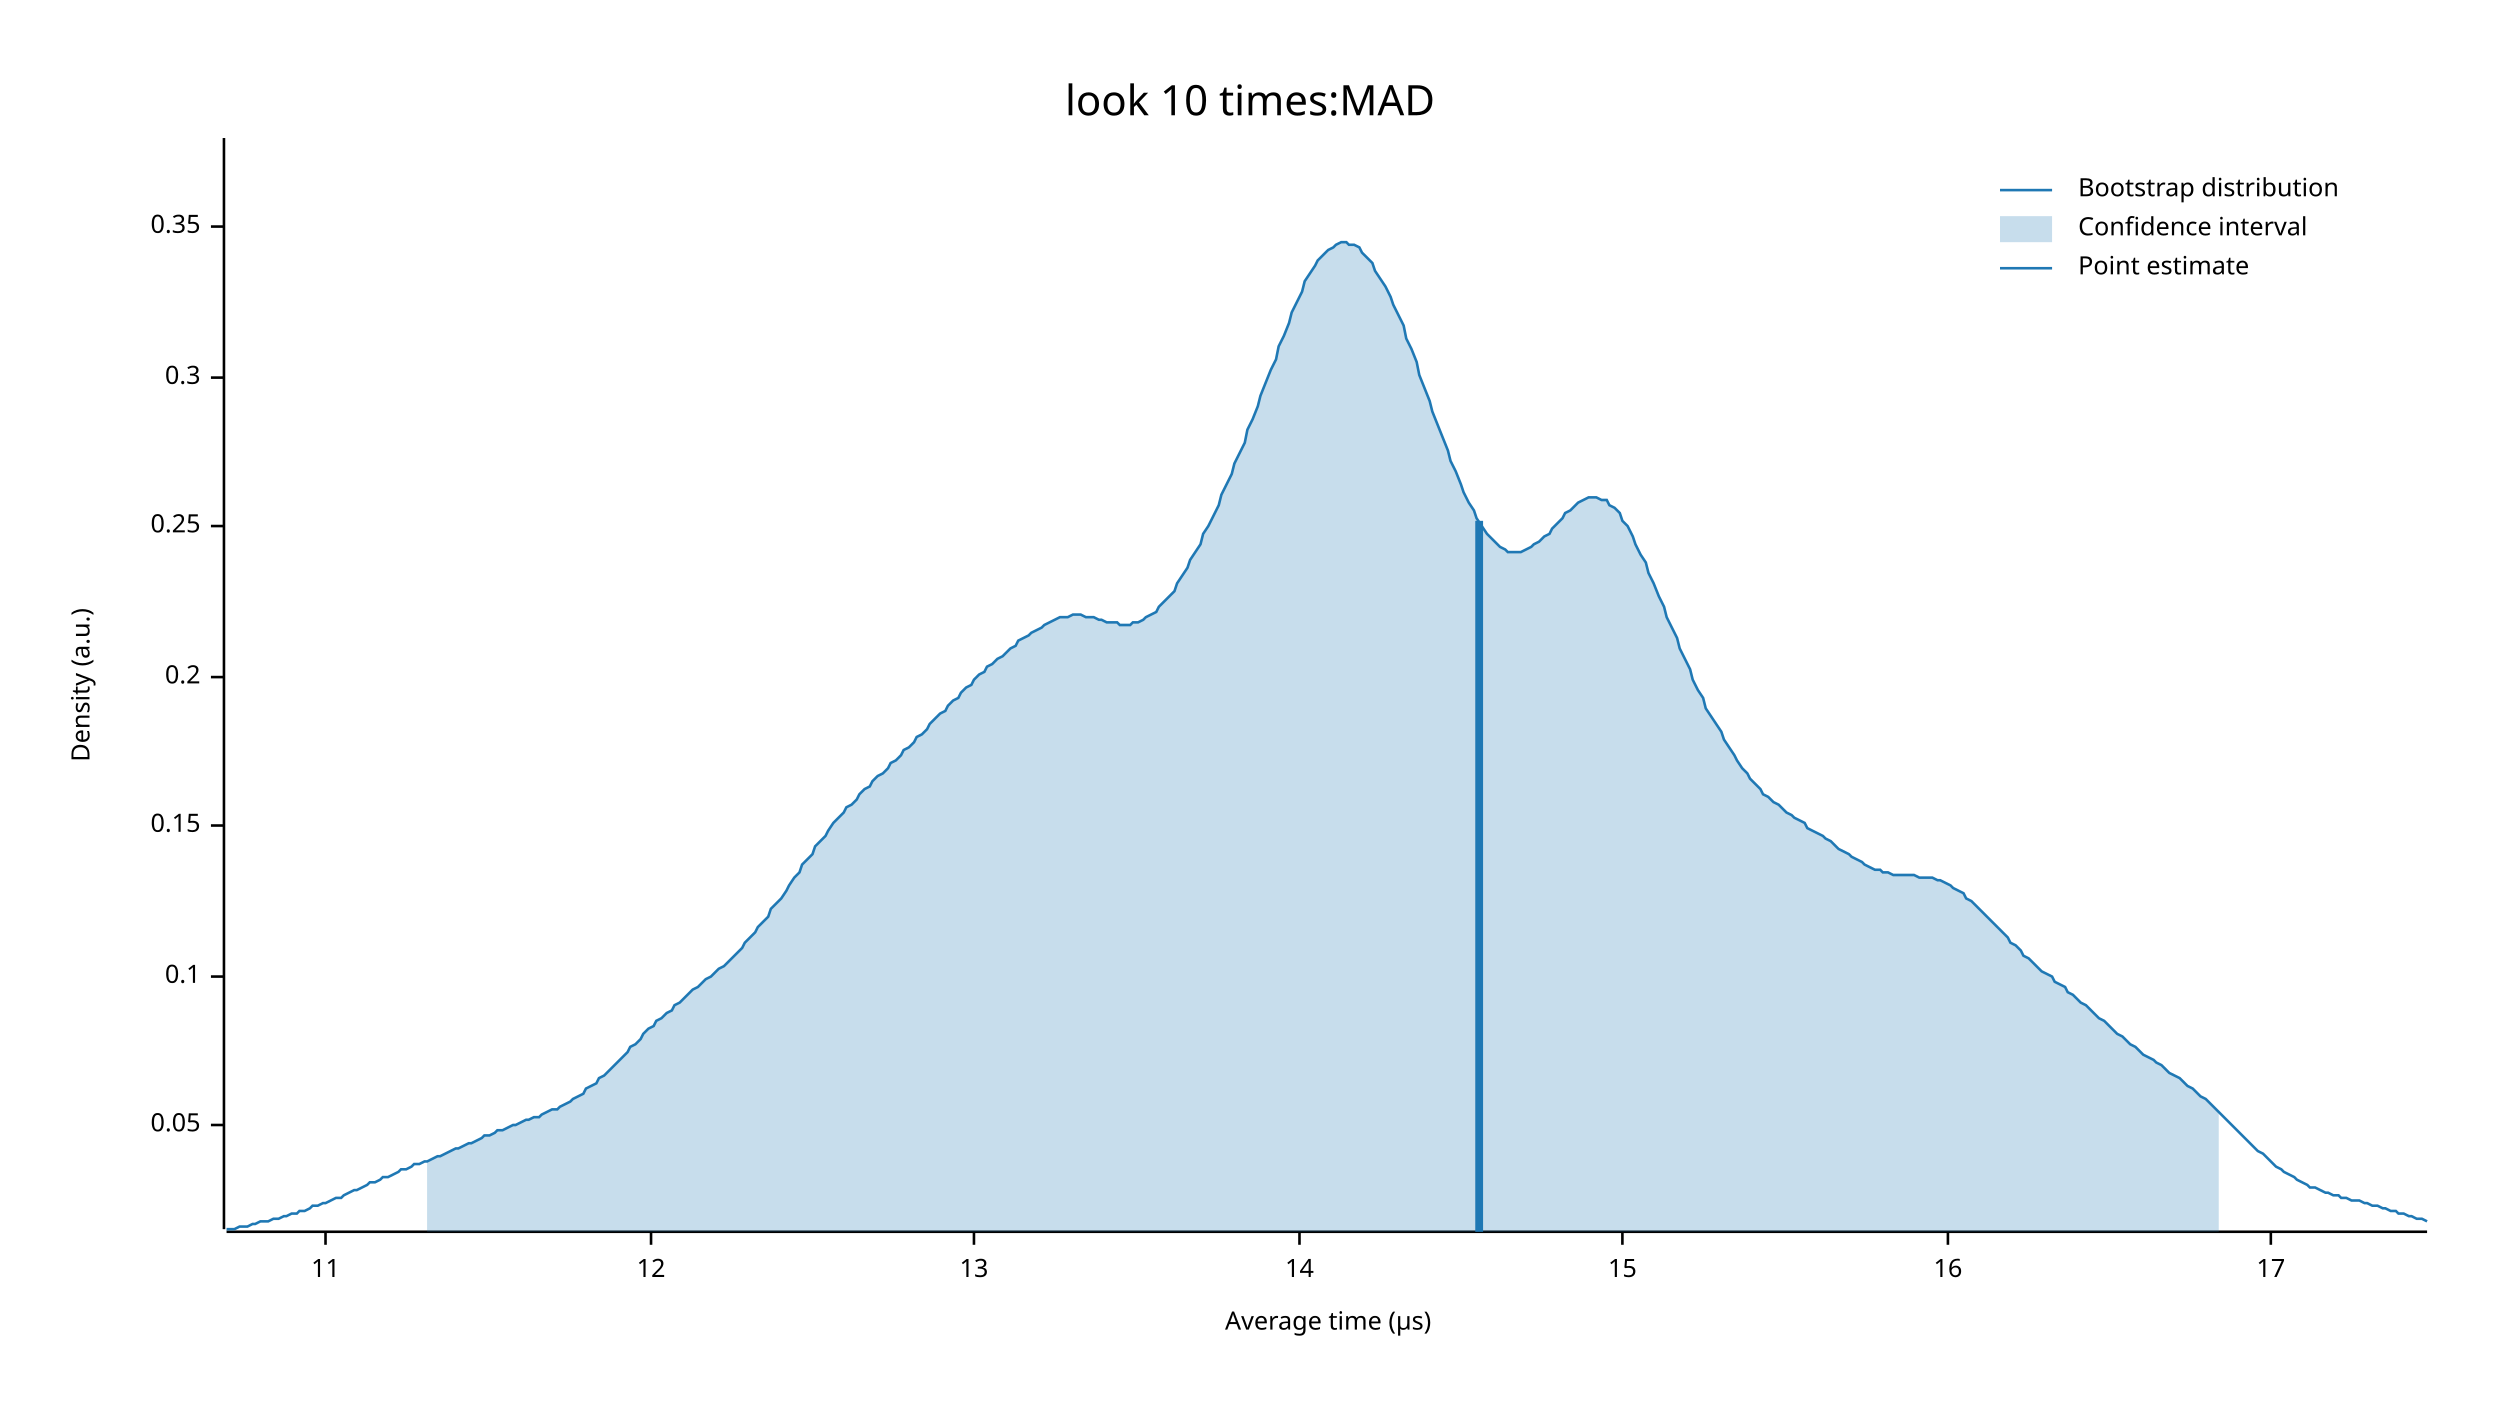
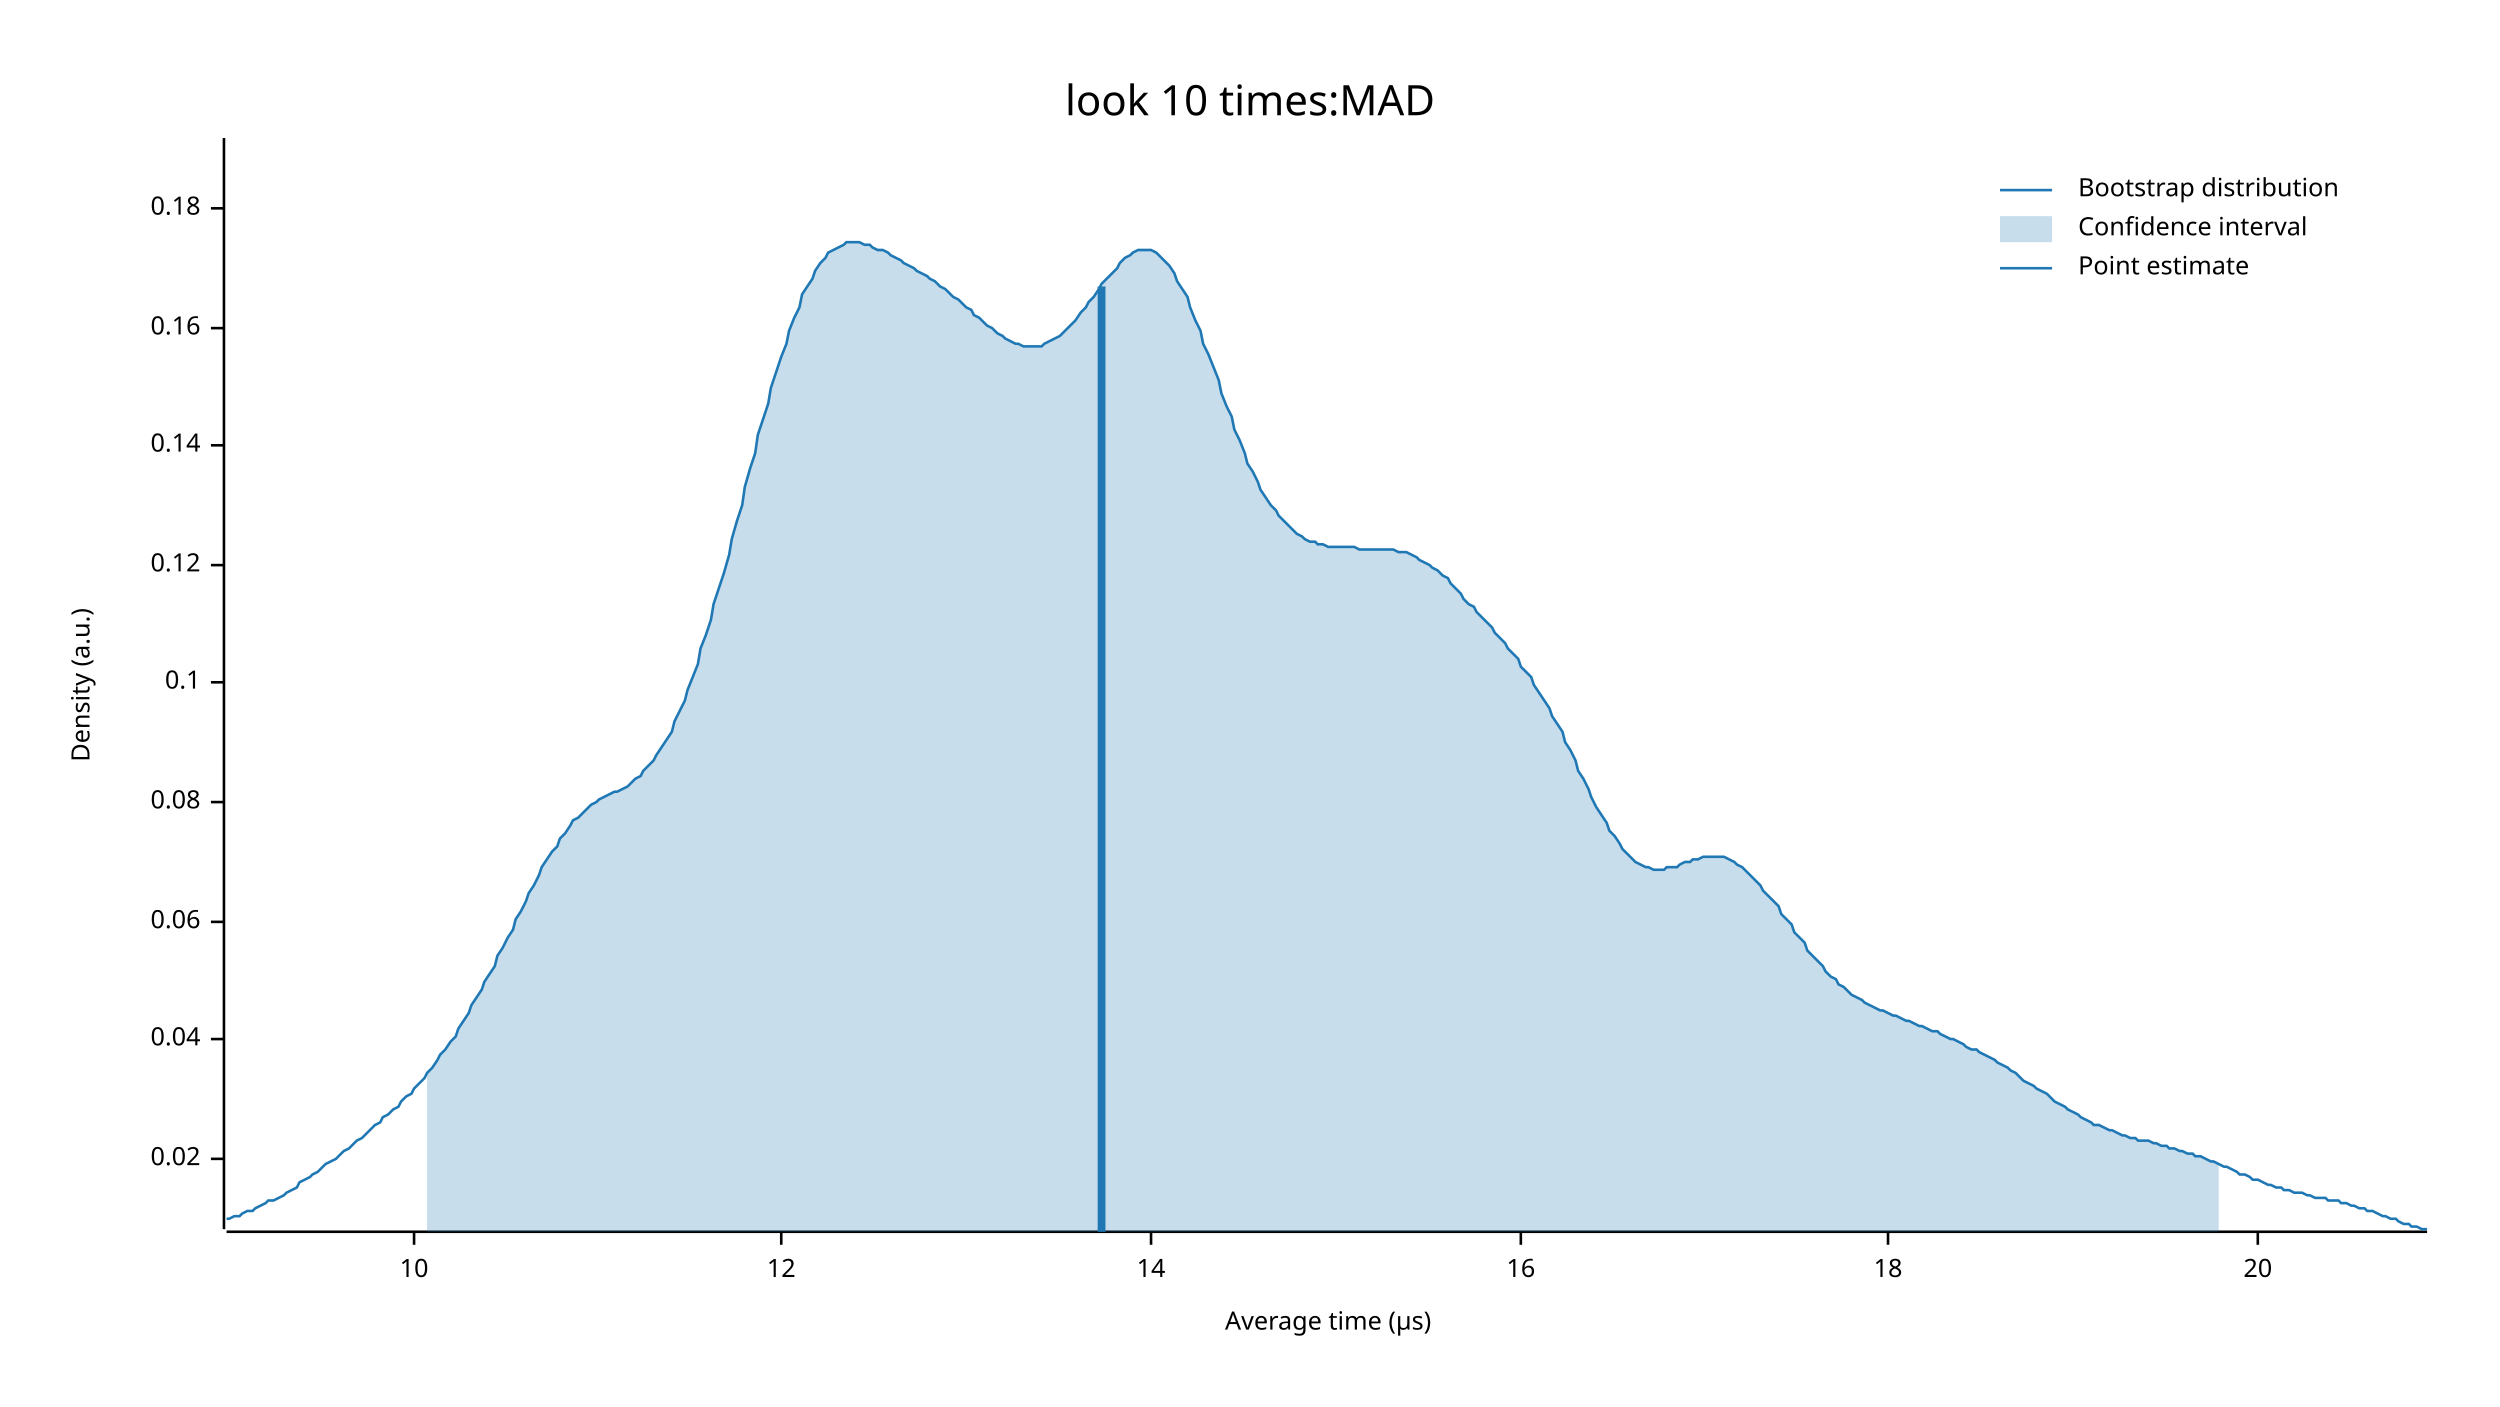
<svg xmlns="http://www.w3.org/2000/svg" width="960" height="540" viewBox="0 0 960 540">
  <text x="480" y="32" dy="0.76em" text-anchor="middle" font-family="sans-serif" font-size="16.129" opacity="1" fill="#000000">
look 10 times:MAD
</text>
  <text x="27" y="263" dy="0.76em" text-anchor="middle" font-family="sans-serif" font-size="9.677" opacity="1" fill="#000000" transform="rotate(270, 27, 263)">
Density (a.u.)
</text>
  <text x="510" y="513" dy="-0.5ex" text-anchor="middle" font-family="sans-serif" font-size="9.677" opacity="1" fill="#000000">
Average time (µs)
</text>
  <polyline fill="none" opacity="1" stroke="#000000" stroke-width="1" points="86,53 86,472 " />
-   <text x="77" y="432" dy="0.5ex" text-anchor="end" font-family="sans-serif" font-size="9.677" opacity="1" fill="#000000">
- 0.05
+   <text x="77" y="445" dy="0.5ex" text-anchor="end" font-family="sans-serif" font-size="9.677" opacity="1" fill="#000000">
+ 0.02
</text>
-   <polyline fill="none" opacity="1" stroke="#000000" stroke-width="1" points="81,432 86,432 " />
-   <text x="77" y="375" dy="0.5ex" text-anchor="end" font-family="sans-serif" font-size="9.677" opacity="1" fill="#000000">
+   <polyline fill="none" opacity="1" stroke="#000000" stroke-width="1" points="81,445 86,445 " />
+   <text x="77" y="399" dy="0.5ex" text-anchor="end" font-family="sans-serif" font-size="9.677" opacity="1" fill="#000000">
+ 0.04
+ </text>
+   <polyline fill="none" opacity="1" stroke="#000000" stroke-width="1" points="81,399 86,399 " />
+   <text x="77" y="354" dy="0.5ex" text-anchor="end" font-family="sans-serif" font-size="9.677" opacity="1" fill="#000000">
+ 0.06
+ </text>
+   <polyline fill="none" opacity="1" stroke="#000000" stroke-width="1" points="81,354 86,354 " />
+   <text x="77" y="308" dy="0.5ex" text-anchor="end" font-family="sans-serif" font-size="9.677" opacity="1" fill="#000000">
+ 0.08
+ </text>
+   <polyline fill="none" opacity="1" stroke="#000000" stroke-width="1" points="81,308 86,308 " />
+   <text x="77" y="262" dy="0.5ex" text-anchor="end" font-family="sans-serif" font-size="9.677" opacity="1" fill="#000000">
0.1
</text>
-   <polyline fill="none" opacity="1" stroke="#000000" stroke-width="1" points="81,375 86,375 " />
-   <text x="77" y="317" dy="0.5ex" text-anchor="end" font-family="sans-serif" font-size="9.677" opacity="1" fill="#000000">
- 0.15
+   <polyline fill="none" opacity="1" stroke="#000000" stroke-width="1" points="81,262 86,262 " />
+   <text x="77" y="217" dy="0.5ex" text-anchor="end" font-family="sans-serif" font-size="9.677" opacity="1" fill="#000000">
+ 0.12
</text>
-   <polyline fill="none" opacity="1" stroke="#000000" stroke-width="1" points="81,317 86,317 " />
-   <text x="77" y="260" dy="0.5ex" text-anchor="end" font-family="sans-serif" font-size="9.677" opacity="1" fill="#000000">
- 0.2
+   <polyline fill="none" opacity="1" stroke="#000000" stroke-width="1" points="81,217 86,217 " />
+   <text x="77" y="171" dy="0.5ex" text-anchor="end" font-family="sans-serif" font-size="9.677" opacity="1" fill="#000000">
+ 0.14
</text>
-   <polyline fill="none" opacity="1" stroke="#000000" stroke-width="1" points="81,260 86,260 " />
-   <text x="77" y="202" dy="0.5ex" text-anchor="end" font-family="sans-serif" font-size="9.677" opacity="1" fill="#000000">
- 0.25
+   <polyline fill="none" opacity="1" stroke="#000000" stroke-width="1" points="81,171 86,171 " />
+   <text x="77" y="126" dy="0.5ex" text-anchor="end" font-family="sans-serif" font-size="9.677" opacity="1" fill="#000000">
+ 0.16
</text>
-   <polyline fill="none" opacity="1" stroke="#000000" stroke-width="1" points="81,202 86,202 " />
-   <text x="77" y="145" dy="0.5ex" text-anchor="end" font-family="sans-serif" font-size="9.677" opacity="1" fill="#000000">
- 0.3
+   <polyline fill="none" opacity="1" stroke="#000000" stroke-width="1" points="81,126 86,126 " />
+   <text x="77" y="80" dy="0.5ex" text-anchor="end" font-family="sans-serif" font-size="9.677" opacity="1" fill="#000000">
+ 0.18
</text>
-   <polyline fill="none" opacity="1" stroke="#000000" stroke-width="1" points="81,145 86,145 " />
-   <text x="77" y="87" dy="0.5ex" text-anchor="end" font-family="sans-serif" font-size="9.677" opacity="1" fill="#000000">
- 0.35
+   <polyline fill="none" opacity="1" stroke="#000000" stroke-width="1" points="81,80 86,80 " />
+   <polyline fill="none" opacity="1" stroke="#000000" stroke-width="1" points="87,473 932,473 " />
+   <text x="159" y="483" dy="0.76em" text-anchor="middle" font-family="sans-serif" font-size="9.677" opacity="1" fill="#000000">
+ 10
</text>
-   <polyline fill="none" opacity="1" stroke="#000000" stroke-width="1" points="81,87 86,87 " />
-   <polyline fill="none" opacity="1" stroke="#000000" stroke-width="1" points="87,473 932,473 " />
-   <text x="125" y="483" dy="0.76em" text-anchor="middle" font-family="sans-serif" font-size="9.677" opacity="1" fill="#000000">
- 11
- </text>
-   <polyline fill="none" opacity="1" stroke="#000000" stroke-width="1" points="125,473 125,478 " />
-   <text x="250" y="483" dy="0.76em" text-anchor="middle" font-family="sans-serif" font-size="9.677" opacity="1" fill="#000000">
+   <polyline fill="none" opacity="1" stroke="#000000" stroke-width="1" points="159,473 159,478 " />
+   <text x="300" y="483" dy="0.76em" text-anchor="middle" font-family="sans-serif" font-size="9.677" opacity="1" fill="#000000">
12
</text>
-   <polyline fill="none" opacity="1" stroke="#000000" stroke-width="1" points="250,473 250,478 " />
-   <text x="374" y="483" dy="0.76em" text-anchor="middle" font-family="sans-serif" font-size="9.677" opacity="1" fill="#000000">
- 13
- </text>
-   <polyline fill="none" opacity="1" stroke="#000000" stroke-width="1" points="374,473 374,478 " />
-   <text x="499" y="483" dy="0.76em" text-anchor="middle" font-family="sans-serif" font-size="9.677" opacity="1" fill="#000000">
+   <polyline fill="none" opacity="1" stroke="#000000" stroke-width="1" points="300,473 300,478 " />
+   <text x="442" y="483" dy="0.76em" text-anchor="middle" font-family="sans-serif" font-size="9.677" opacity="1" fill="#000000">
14
</text>
-   <polyline fill="none" opacity="1" stroke="#000000" stroke-width="1" points="499,473 499,478 " />
-   <text x="623" y="483" dy="0.76em" text-anchor="middle" font-family="sans-serif" font-size="9.677" opacity="1" fill="#000000">
- 15
- </text>
-   <polyline fill="none" opacity="1" stroke="#000000" stroke-width="1" points="623,473 623,478 " />
-   <text x="748" y="483" dy="0.76em" text-anchor="middle" font-family="sans-serif" font-size="9.677" opacity="1" fill="#000000">
+   <polyline fill="none" opacity="1" stroke="#000000" stroke-width="1" points="442,473 442,478 " />
+   <text x="584" y="483" dy="0.76em" text-anchor="middle" font-family="sans-serif" font-size="9.677" opacity="1" fill="#000000">
16
</text>
-   <polyline fill="none" opacity="1" stroke="#000000" stroke-width="1" points="748,473 748,478 " />
-   <text x="872" y="483" dy="0.76em" text-anchor="middle" font-family="sans-serif" font-size="9.677" opacity="1" fill="#000000">
- 17
+   <polyline fill="none" opacity="1" stroke="#000000" stroke-width="1" points="584,473 584,478 " />
+   <text x="725" y="483" dy="0.76em" text-anchor="middle" font-family="sans-serif" font-size="9.677" opacity="1" fill="#000000">
+ 18
</text>
-   <polyline fill="none" opacity="1" stroke="#000000" stroke-width="1" points="872,473 872,478 " />
-   <polyline fill="none" opacity="1" stroke="#1F78B4" stroke-width="1" points="87,472 88,472 90,472 92,471 93,471 95,471 97,470 98,470 100,469 102,469 103,469 105,468 107,468 109,467 110,467 112,466 114,466 115,465 117,465 119,464 120,463 122,463 124,462 125,462 127,461 129,460 131,460 132,459 134,458 136,457 137,457 139,456 141,455 142,454 144,454 146,453 147,452 149,452 151,451 153,450 154,449 156,449 158,448 159,447 161,447 163,446 164,446 166,445 168,444 169,444 171,443 173,442 175,441 176,441 178,440 180,439 181,439 183,438 185,437 186,436 188,436 190,435 191,434 193,434 195,433 197,432 198,432 200,431 202,430 203,430 205,429 207,429 208,428 210,427 212,426 214,426 215,425 217,424 219,423 220,422 222,421 224,420 225,418 227,417 229,416 230,414 232,413 234,411 236,409 237,408 239,406 241,404 242,402 244,401 246,399 247,397 249,395 251,394 252,392 254,391 256,389 258,388 259,386 261,385 263,383 264,382 266,380 268,379 269,378 271,376 273,375 274,374 276,372 278,371 280,369 281,368 283,366 285,364 286,362 288,360 290,358 291,356 293,354 295,352 296,349 298,347 300,345 302,342 303,340 305,337 307,335 308,332 310,330 312,328 313,325 315,323 317,321 318,319 320,316 322,314 324,312 325,310 327,309 329,307 330,305 332,303 334,302 335,300 337,298 339,297 341,295 342,293 344,292 346,290 347,288 349,287 351,285 352,283 354,282 356,280 357,278 359,276 361,274 363,273 364,271 366,269 368,268 369,266 371,264 373,263 374,261 376,259 378,258 379,256 381,255 383,253 385,252 386,251 388,249 390,248 391,246 393,245 395,244 396,243 398,242 400,241 401,240 403,239 405,238 407,237 408,237 410,237 412,236 413,236 415,236 417,237 418,237 420,237 422,238 423,238 425,239 427,239 429,239 430,240 432,240 434,240 435,239 437,239 439,238 440,237 442,236 444,235 445,233 447,231 449,229 451,227 452,224 454,221 456,218 457,215 459,212 461,209 462,205 464,202 466,198 468,194 469,190 471,186 473,182 474,178 476,174 478,170 479,165 481,161 483,156 484,152 486,147 488,142 490,138 491,133 493,129 495,124 496,120 498,116 500,112 501,108 503,105 505,102 506,100 508,98 510,96 512,95 513,94 515,93 517,93 518,94 520,94 522,95 523,97 525,99 527,101 528,104 530,107 532,110 534,114 535,117 537,121 539,125 540,130 542,134 544,139 545,144 547,149 549,154 550,158 552,163 554,168 556,173 557,177 559,181 561,186 562,189 564,193 566,196 567,199 569,202 571,205 573,207 574,208 576,210 578,211 579,212 581,212 583,212 584,212 586,211 588,210 589,209 591,208 593,206 595,205 596,203 598,201 600,199 601,197 603,196 605,194 606,193 608,192 610,191 611,191 613,191 615,192 617,192 618,194 620,195 622,197 623,200 625,202 627,206 628,209 630,213 632,216 633,220 635,224 637,229 639,233 640,237 642,241 644,245 645,249 647,253 649,257 650,261 652,265 654,268 655,272 657,275 659,278 661,281 662,284 664,287 666,290 667,292 669,295 671,297 672,299 674,301 676,303 677,305 679,306 681,308 683,309 684,310 686,312 688,313 689,314 691,315 693,316 694,318 696,319 698,320 700,321 701,322 703,323 705,325 706,326 708,327 710,328 711,329 713,330 715,331 716,332 718,333 720,334 722,334 723,335 725,335 727,336 728,336 730,336 732,336 733,336 735,336 737,337 738,337 740,337 742,337 744,338 745,338 747,339 749,340 750,341 752,342 754,343 755,345 757,346 759,348 760,349 762,351 764,353 766,355 767,356 769,358 771,360 772,362 774,363 776,365 777,367 779,368 781,370 782,371 784,373 786,374 788,375 789,377 791,378 793,379 794,381 796,382 798,384 799,385 801,386 803,388 804,389 806,391 808,392 810,394 811,395 813,397 815,398 816,399 818,401 820,402 821,403 823,405 825,406 827,407 828,408 830,409 832,411 833,412 835,413 837,414 838,415 840,417 842,418 843,419 845,421 847,422 849,424 850,425 852,427 854,429 855,430 857,432 859,434 860,435 862,437 864,439 865,440 867,442 869,443 871,445 872,446 874,448 876,449 877,450 879,451 881,452 882,453 884,454 886,455 887,456 889,456 891,457 893,458 894,458 896,459 898,459 899,460 901,460 903,461 904,461 906,461 908,462 909,462 911,463 913,463 915,464 916,464 918,465 920,465 921,466 923,466 925,467 926,467 928,468 930,468 932,469 " />
-   <polygon opacity="0.25" fill="#1F78B4" points="164,446 166,445 168,444 169,444 171,443 173,442 175,441 176,441 178,440 180,439 181,439 183,438 185,437 186,436 188,436 190,435 191,434 193,434 195,433 197,432 198,432 200,431 202,430 203,430 205,429 207,429 208,428 210,427 212,426 214,426 215,425 217,424 219,423 220,422 222,421 224,420 225,418 227,417 229,416 230,414 232,413 234,411 236,409 237,408 239,406 241,404 242,402 244,401 246,399 247,397 249,395 251,394 252,392 254,391 256,389 258,388 259,386 261,385 263,383 264,382 266,380 268,379 269,378 271,376 273,375 274,374 276,372 278,371 280,369 281,368 283,366 285,364 286,362 288,360 290,358 291,356 293,354 295,352 296,349 298,347 300,345 302,342 303,340 305,337 307,335 308,332 310,330 312,328 313,325 315,323 317,321 318,319 320,316 322,314 324,312 325,310 327,309 329,307 330,305 332,303 334,302 335,300 337,298 339,297 341,295 342,293 344,292 346,290 347,288 349,287 351,285 352,283 354,282 356,280 357,278 359,276 361,274 363,273 364,271 366,269 368,268 369,266 371,264 373,263 374,261 376,259 378,258 379,256 381,255 383,253 385,252 386,251 388,249 390,248 391,246 393,245 395,244 396,243 398,242 400,241 401,240 403,239 405,238 407,237 408,237 410,237 412,236 413,236 415,236 417,237 418,237 420,237 422,238 423,238 425,239 427,239 429,239 430,240 432,240 434,240 435,239 437,239 439,238 440,237 442,236 444,235 445,233 447,231 449,229 451,227 452,224 454,221 456,218 457,215 459,212 461,209 462,205 464,202 466,198 468,194 469,190 471,186 473,182 474,178 476,174 478,170 479,165 481,161 483,156 484,152 486,147 488,142 490,138 491,133 493,129 495,124 496,120 498,116 500,112 501,108 503,105 505,102 506,100 508,98 510,96 512,95 513,94 515,93 517,93 518,94 520,94 522,95 523,97 525,99 527,101 528,104 530,107 532,110 534,114 535,117 537,121 539,125 540,130 542,134 544,139 545,144 547,149 549,154 550,158 552,163 554,168 556,173 557,177 559,181 561,186 562,189 564,193 566,196 567,199 569,202 571,205 573,207 574,208 576,210 578,211 579,212 581,212 583,212 584,212 586,211 588,210 589,209 591,208 593,206 595,205 596,203 598,201 600,199 601,197 603,196 605,194 606,193 608,192 610,191 611,191 613,191 615,192 617,192 618,194 620,195 622,197 623,200 625,202 627,206 628,209 630,213 632,216 633,220 635,224 637,229 639,233 640,237 642,241 644,245 645,249 647,253 649,257 650,261 652,265 654,268 655,272 657,275 659,278 661,281 662,284 664,287 666,290 667,292 669,295 671,297 672,299 674,301 676,303 677,305 679,306 681,308 683,309 684,310 686,312 688,313 689,314 691,315 693,316 694,318 696,319 698,320 700,321 701,322 703,323 705,325 706,326 708,327 710,328 711,329 713,330 715,331 716,332 718,333 720,334 722,334 723,335 725,335 727,336 728,336 730,336 732,336 733,336 735,336 737,337 738,337 740,337 742,337 744,338 745,338 747,339 749,340 750,341 752,342 754,343 755,345 757,346 759,348 760,349 762,351 764,353 766,355 767,356 769,358 771,360 772,362 774,363 776,365 777,367 779,368 781,370 782,371 784,373 786,374 788,375 789,377 791,378 793,379 794,381 796,382 798,384 799,385 801,386 803,388 804,389 806,391 808,392 810,394 811,395 813,397 815,398 816,399 818,401 820,402 821,403 823,405 825,406 827,407 828,408 830,409 832,411 833,412 835,413 837,414 838,415 840,417 842,418 843,419 845,421 847,422 849,424 850,425 852,427 852,473 164,473 " />
-   <polyline fill="none" opacity="1" stroke="#1F78B4" stroke-width="3" points="568,473 568,200 " />
+   <polyline fill="none" opacity="1" stroke="#000000" stroke-width="1" points="725,473 725,478 " />
+   <text x="867" y="483" dy="0.76em" text-anchor="middle" font-family="sans-serif" font-size="9.677" opacity="1" fill="#000000">
+ 20
+ </text>
+   <polyline fill="none" opacity="1" stroke="#000000" stroke-width="1" points="867,473 867,478 " />
+   <polyline fill="none" opacity="1" stroke="#1F78B4" stroke-width="1" points="87,468 88,468 90,467 92,467 93,466 95,465 97,465 98,464 100,463 102,462 103,461 105,461 107,460 109,459 110,458 112,457 114,456 115,454 117,453 119,452 120,451 122,450 124,448 125,447 127,446 129,445 131,443 132,442 134,441 136,439 137,438 139,437 141,435 142,434 144,432 146,431 147,429 149,428 151,426 153,425 154,423 156,421 158,420 159,418 161,416 163,414 164,412 166,410 168,407 169,405 171,403 173,400 175,398 176,395 178,392 180,389 181,386 183,383 185,380 186,377 188,374 190,371 191,367 193,364 195,360 197,357 198,353 200,350 202,346 203,343 205,340 207,336 208,333 210,330 212,327 214,325 215,322 217,320 219,317 220,315 222,314 224,312 225,311 227,309 229,308 230,307 232,306 234,305 236,304 237,304 239,303 241,302 242,301 244,299 246,298 247,296 249,294 251,292 252,290 254,287 256,284 258,281 259,277 261,273 263,269 264,265 266,260 268,255 269,249 271,244 273,238 274,232 276,226 278,220 280,213 281,207 283,200 285,194 286,187 288,180 290,174 291,167 293,161 295,155 296,149 298,143 300,137 302,132 303,127 305,122 307,118 308,113 310,110 312,107 313,104 315,101 317,99 318,97 320,96 322,95 324,94 325,93 327,93 329,93 330,93 332,94 334,94 335,95 337,96 339,96 341,97 342,98 344,99 346,100 347,101 349,102 351,103 352,104 354,105 356,106 357,107 359,108 361,110 363,111 364,112 366,114 368,115 369,116 371,118 373,119 374,121 376,122 378,124 379,125 381,126 383,128 385,129 386,130 388,131 390,132 391,132 393,133 395,133 396,133 398,133 400,133 401,132 403,131 405,130 407,129 408,128 410,126 412,124 413,123 415,120 417,118 418,116 420,114 422,111 423,109 425,107 427,105 429,103 430,101 432,99 434,98 435,97 437,96 439,96 440,96 442,96 444,97 445,98 447,100 449,102 451,105 452,108 454,111 456,114 457,118 459,123 461,127 462,132 464,136 466,141 468,146 469,151 471,156 473,160 474,165 476,169 478,174 479,178 481,181 483,185 484,188 486,191 488,194 490,196 491,198 493,200 495,202 496,203 498,205 500,206 501,207 503,208 505,208 506,209 508,209 510,210 512,210 513,210 515,210 517,210 518,210 520,210 522,211 523,211 525,211 527,211 528,211 530,211 532,211 534,211 535,211 537,212 539,212 540,212 542,213 544,214 545,215 547,216 549,217 550,218 552,219 554,221 556,222 557,224 559,226 561,228 562,230 564,232 566,233 567,235 569,237 571,239 573,241 574,243 576,245 578,247 579,249 581,251 583,253 584,256 586,258 588,260 589,263 591,266 593,269 595,272 596,275 598,278 600,281 601,285 603,288 605,292 606,296 608,299 610,303 611,306 613,310 615,313 617,316 618,319 620,321 622,324 623,326 625,328 627,330 628,331 630,332 632,333 633,333 635,334 637,334 639,334 640,333 642,333 644,333 645,332 647,331 649,331 650,330 652,330 654,329 655,329 657,329 659,329 661,329 662,329 664,330 666,331 667,332 669,333 671,335 672,336 674,338 676,340 677,342 679,344 681,346 683,348 684,351 686,353 688,355 689,358 691,360 693,362 694,365 696,367 698,369 700,371 701,373 703,375 705,376 706,378 708,379 710,381 711,382 713,383 715,384 716,385 718,386 720,387 722,388 723,388 725,389 727,390 728,390 730,391 732,392 733,392 735,393 737,394 738,394 740,395 742,396 744,396 745,397 747,398 749,399 750,399 752,400 754,401 755,402 757,403 759,403 760,404 762,405 764,406 766,407 767,408 769,409 771,410 772,411 774,412 776,414 777,415 779,416 781,417 782,418 784,419 786,420 788,422 789,423 791,424 793,425 794,426 796,427 798,428 799,429 801,430 803,431 804,432 806,432 808,433 810,434 811,434 813,435 815,436 816,436 818,437 820,437 821,438 823,438 825,438 827,439 828,439 830,440 832,440 833,441 835,441 837,442 838,442 840,443 842,443 843,444 845,444 847,445 849,446 850,446 852,447 854,448 855,448 857,449 859,450 860,451 862,451 864,452 865,453 867,453 869,454 871,455 872,455 874,456 876,456 877,457 879,457 881,458 882,458 884,458 886,459 887,459 889,460 891,460 893,460 894,461 896,461 898,461 899,462 901,462 903,463 904,463 906,464 908,464 909,465 911,465 913,466 915,467 916,467 918,468 920,468 921,469 923,470 925,470 926,471 928,471 930,472 932,472 " />
+   <polygon opacity="0.25" fill="#1F78B4" points="164,412 166,410 168,407 169,405 171,403 173,400 175,398 176,395 178,392 180,389 181,386 183,383 185,380 186,377 188,374 190,371 191,367 193,364 195,360 197,357 198,353 200,350 202,346 203,343 205,340 207,336 208,333 210,330 212,327 214,325 215,322 217,320 219,317 220,315 222,314 224,312 225,311 227,309 229,308 230,307 232,306 234,305 236,304 237,304 239,303 241,302 242,301 244,299 246,298 247,296 249,294 251,292 252,290 254,287 256,284 258,281 259,277 261,273 263,269 264,265 266,260 268,255 269,249 271,244 273,238 274,232 276,226 278,220 280,213 281,207 283,200 285,194 286,187 288,180 290,174 291,167 293,161 295,155 296,149 298,143 300,137 302,132 303,127 305,122 307,118 308,113 310,110 312,107 313,104 315,101 317,99 318,97 320,96 322,95 324,94 325,93 327,93 329,93 330,93 332,94 334,94 335,95 337,96 339,96 341,97 342,98 344,99 346,100 347,101 349,102 351,103 352,104 354,105 356,106 357,107 359,108 361,110 363,111 364,112 366,114 368,115 369,116 371,118 373,119 374,121 376,122 378,124 379,125 381,126 383,128 385,129 386,130 388,131 390,132 391,132 393,133 395,133 396,133 398,133 400,133 401,132 403,131 405,130 407,129 408,128 410,126 412,124 413,123 415,120 417,118 418,116 420,114 422,111 423,109 425,107 427,105 429,103 430,101 432,99 434,98 435,97 437,96 439,96 440,96 442,96 444,97 445,98 447,100 449,102 451,105 452,108 454,111 456,114 457,118 459,123 461,127 462,132 464,136 466,141 468,146 469,151 471,156 473,160 474,165 476,169 478,174 479,178 481,181 483,185 484,188 486,191 488,194 490,196 491,198 493,200 495,202 496,203 498,205 500,206 501,207 503,208 505,208 506,209 508,209 510,210 512,210 513,210 515,210 517,210 518,210 520,210 522,211 523,211 525,211 527,211 528,211 530,211 532,211 534,211 535,211 537,212 539,212 540,212 542,213 544,214 545,215 547,216 549,217 550,218 552,219 554,221 556,222 557,224 559,226 561,228 562,230 564,232 566,233 567,235 569,237 571,239 573,241 574,243 576,245 578,247 579,249 581,251 583,253 584,256 586,258 588,260 589,263 591,266 593,269 595,272 596,275 598,278 600,281 601,285 603,288 605,292 606,296 608,299 610,303 611,306 613,310 615,313 617,316 618,319 620,321 622,324 623,326 625,328 627,330 628,331 630,332 632,333 633,333 635,334 637,334 639,334 640,333 642,333 644,333 645,332 647,331 649,331 650,330 652,330 654,329 655,329 657,329 659,329 661,329 662,329 664,330 666,331 667,332 669,333 671,335 672,336 674,338 676,340 677,342 679,344 681,346 683,348 684,351 686,353 688,355 689,358 691,360 693,362 694,365 696,367 698,369 700,371 701,373 703,375 705,376 706,378 708,379 710,381 711,382 713,383 715,384 716,385 718,386 720,387 722,388 723,388 725,389 727,390 728,390 730,391 732,392 733,392 735,393 737,394 738,394 740,395 742,396 744,396 745,397 747,398 749,399 750,399 752,400 754,401 755,402 757,403 759,403 760,404 762,405 764,406 766,407 767,408 769,409 771,410 772,411 774,412 776,414 777,415 779,416 781,417 782,418 784,419 786,420 788,422 789,423 791,424 793,425 794,426 796,427 798,428 799,429 801,430 803,431 804,432 806,432 808,433 810,434 811,434 813,435 815,436 816,436 818,437 820,437 821,438 823,438 825,438 827,439 828,439 830,440 832,440 833,441 835,441 837,442 838,442 840,443 842,443 843,444 845,444 847,445 849,446 850,446 852,447 852,473 164,473 " />
+   <polyline fill="none" opacity="1" stroke="#1F78B4" stroke-width="3" points="423,473 423,110 " />
  <text x="798" y="68" dy="0.76em" text-anchor="start" font-family="sans-serif" font-size="9.677" opacity="1" fill="#000000">
Bootstrap distribution
</text>
  <text x="798" y="83" dy="0.76em" text-anchor="start" font-family="sans-serif" font-size="9.677" opacity="1" fill="#000000">
Confidence interval
</text>
  <text x="798" y="98" dy="0.76em" text-anchor="start" font-family="sans-serif" font-size="9.677" opacity="1" fill="#000000">
Point estimate
</text>
  <polyline fill="none" opacity="1" stroke="#1F78B4" stroke-width="1" points="768,73 788,73 " />
  <rect x="768" y="83" width="20" height="10" opacity="0.25" fill="#1F78B4" stroke="none" />
  <polyline fill="none" opacity="1" stroke="#1F78B4" stroke-width="1" points="768,103 788,103 " />
</svg>
